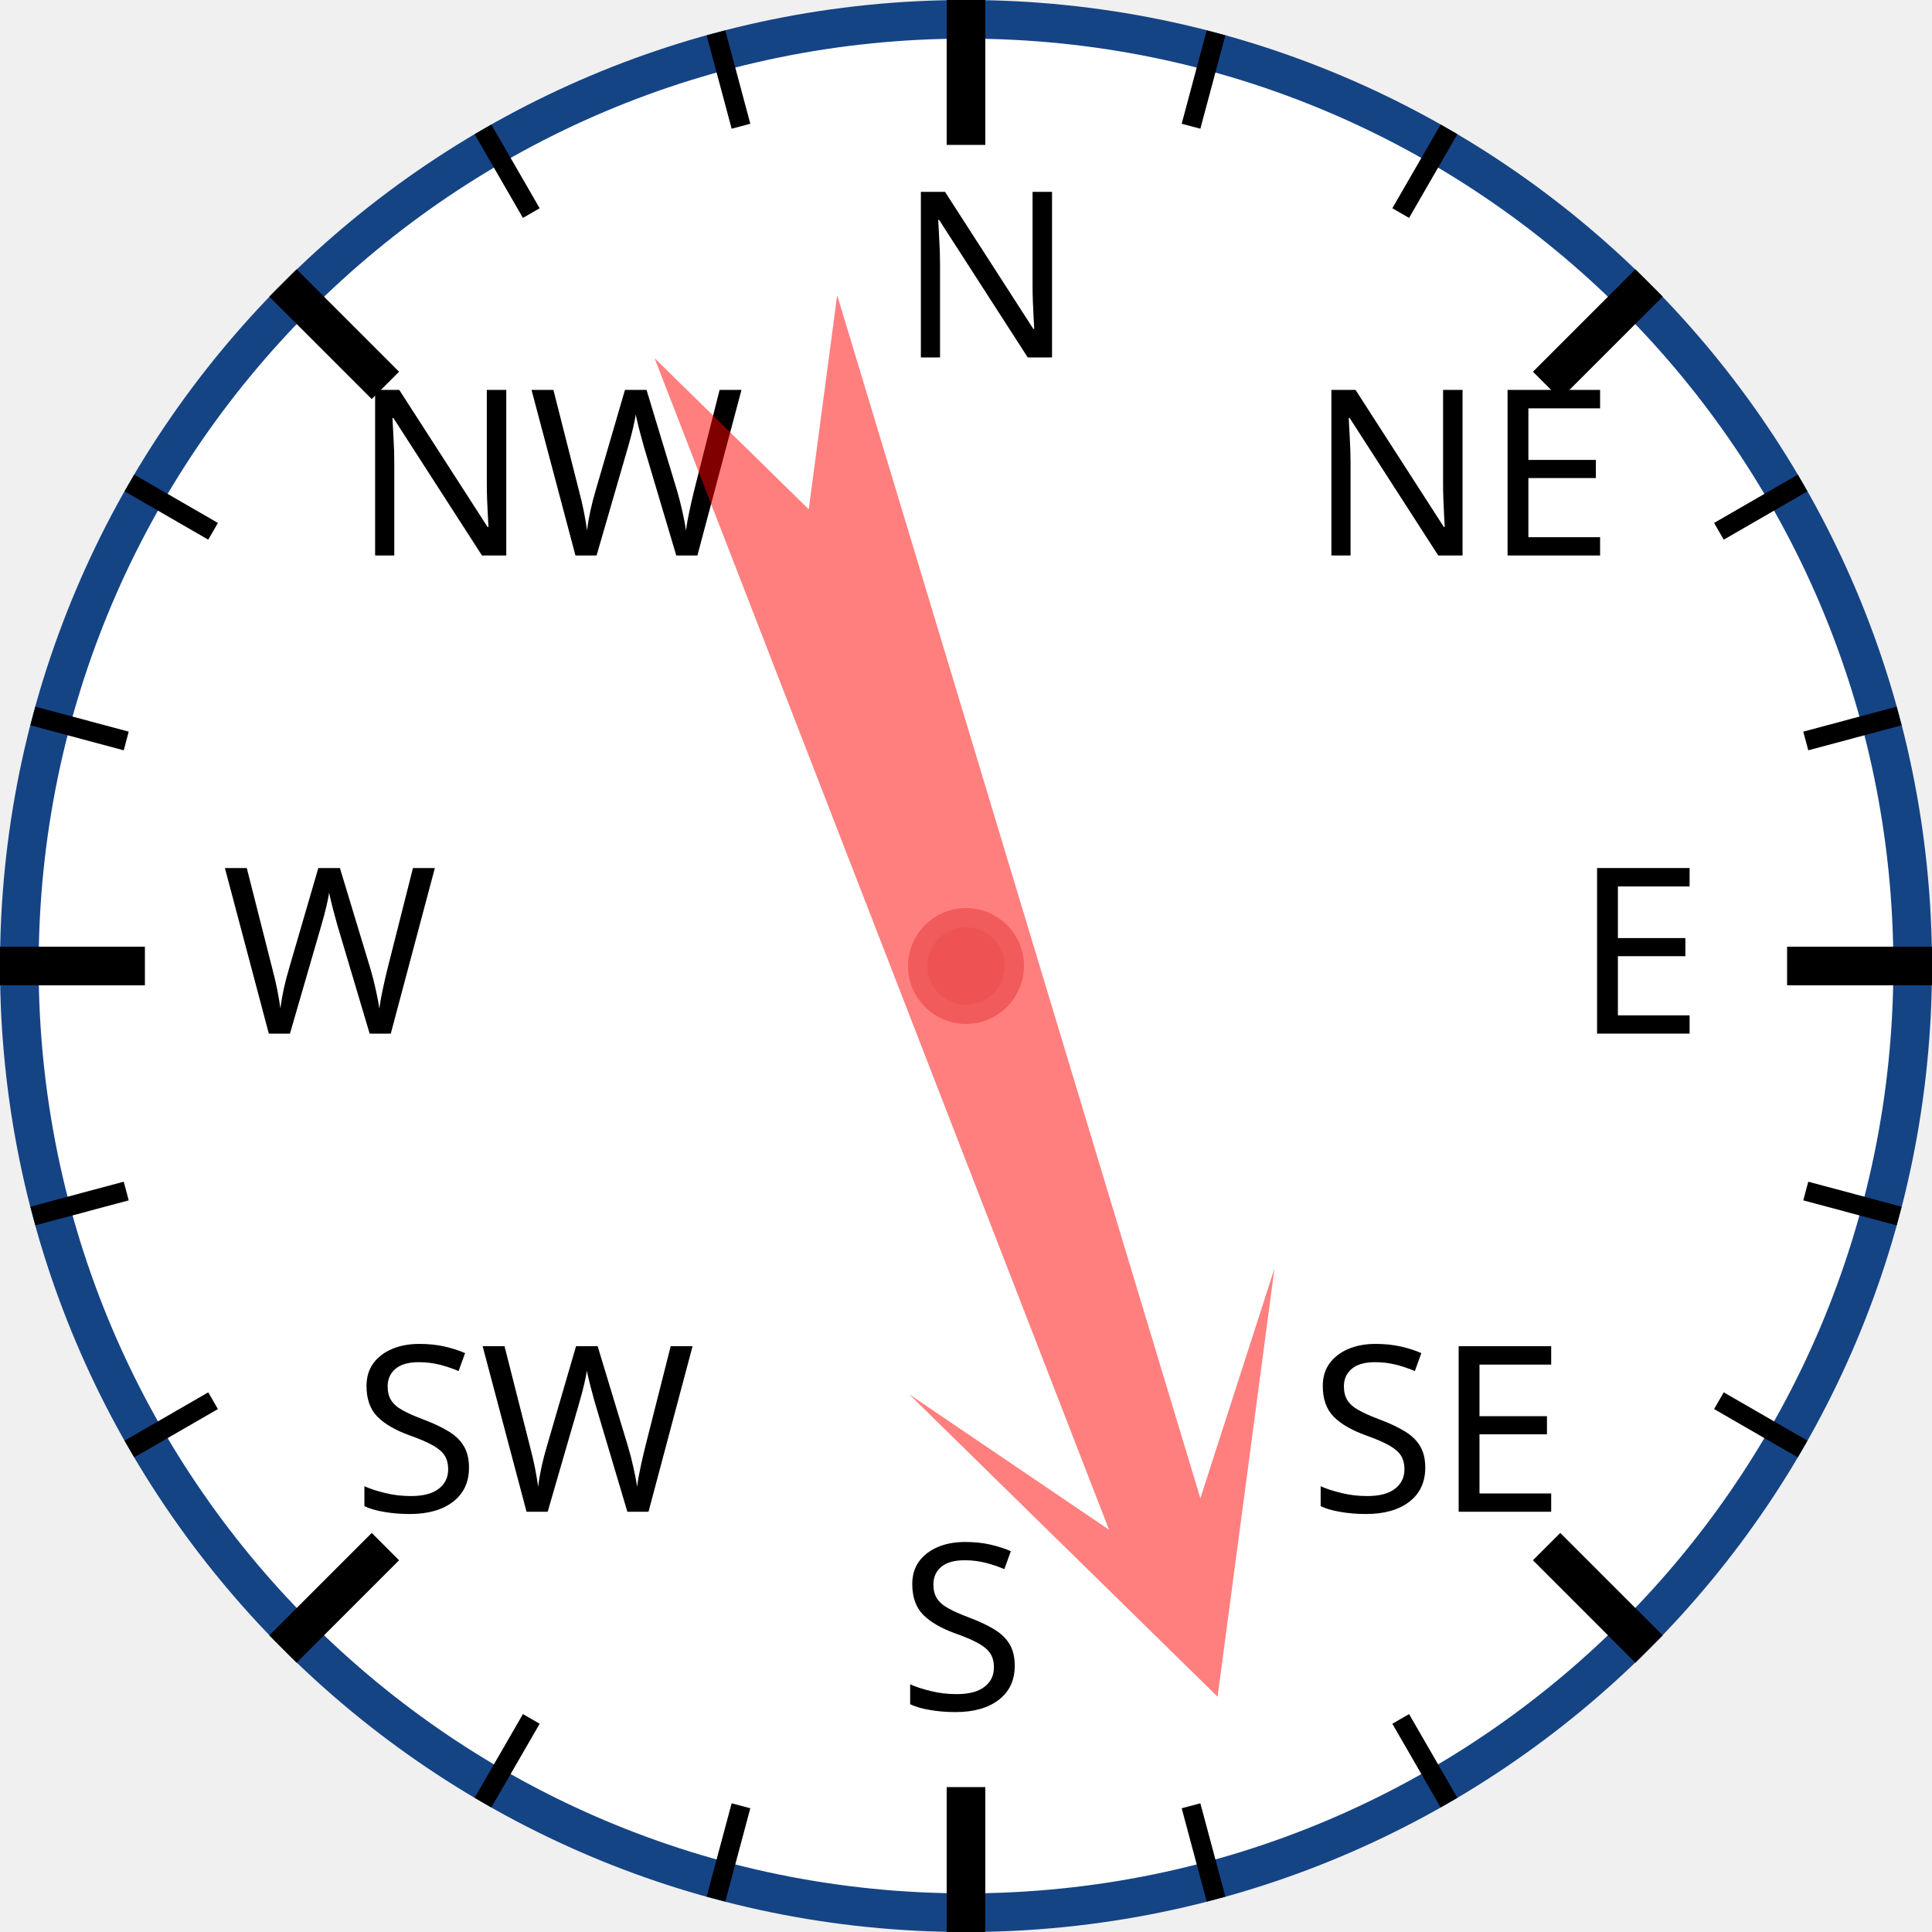
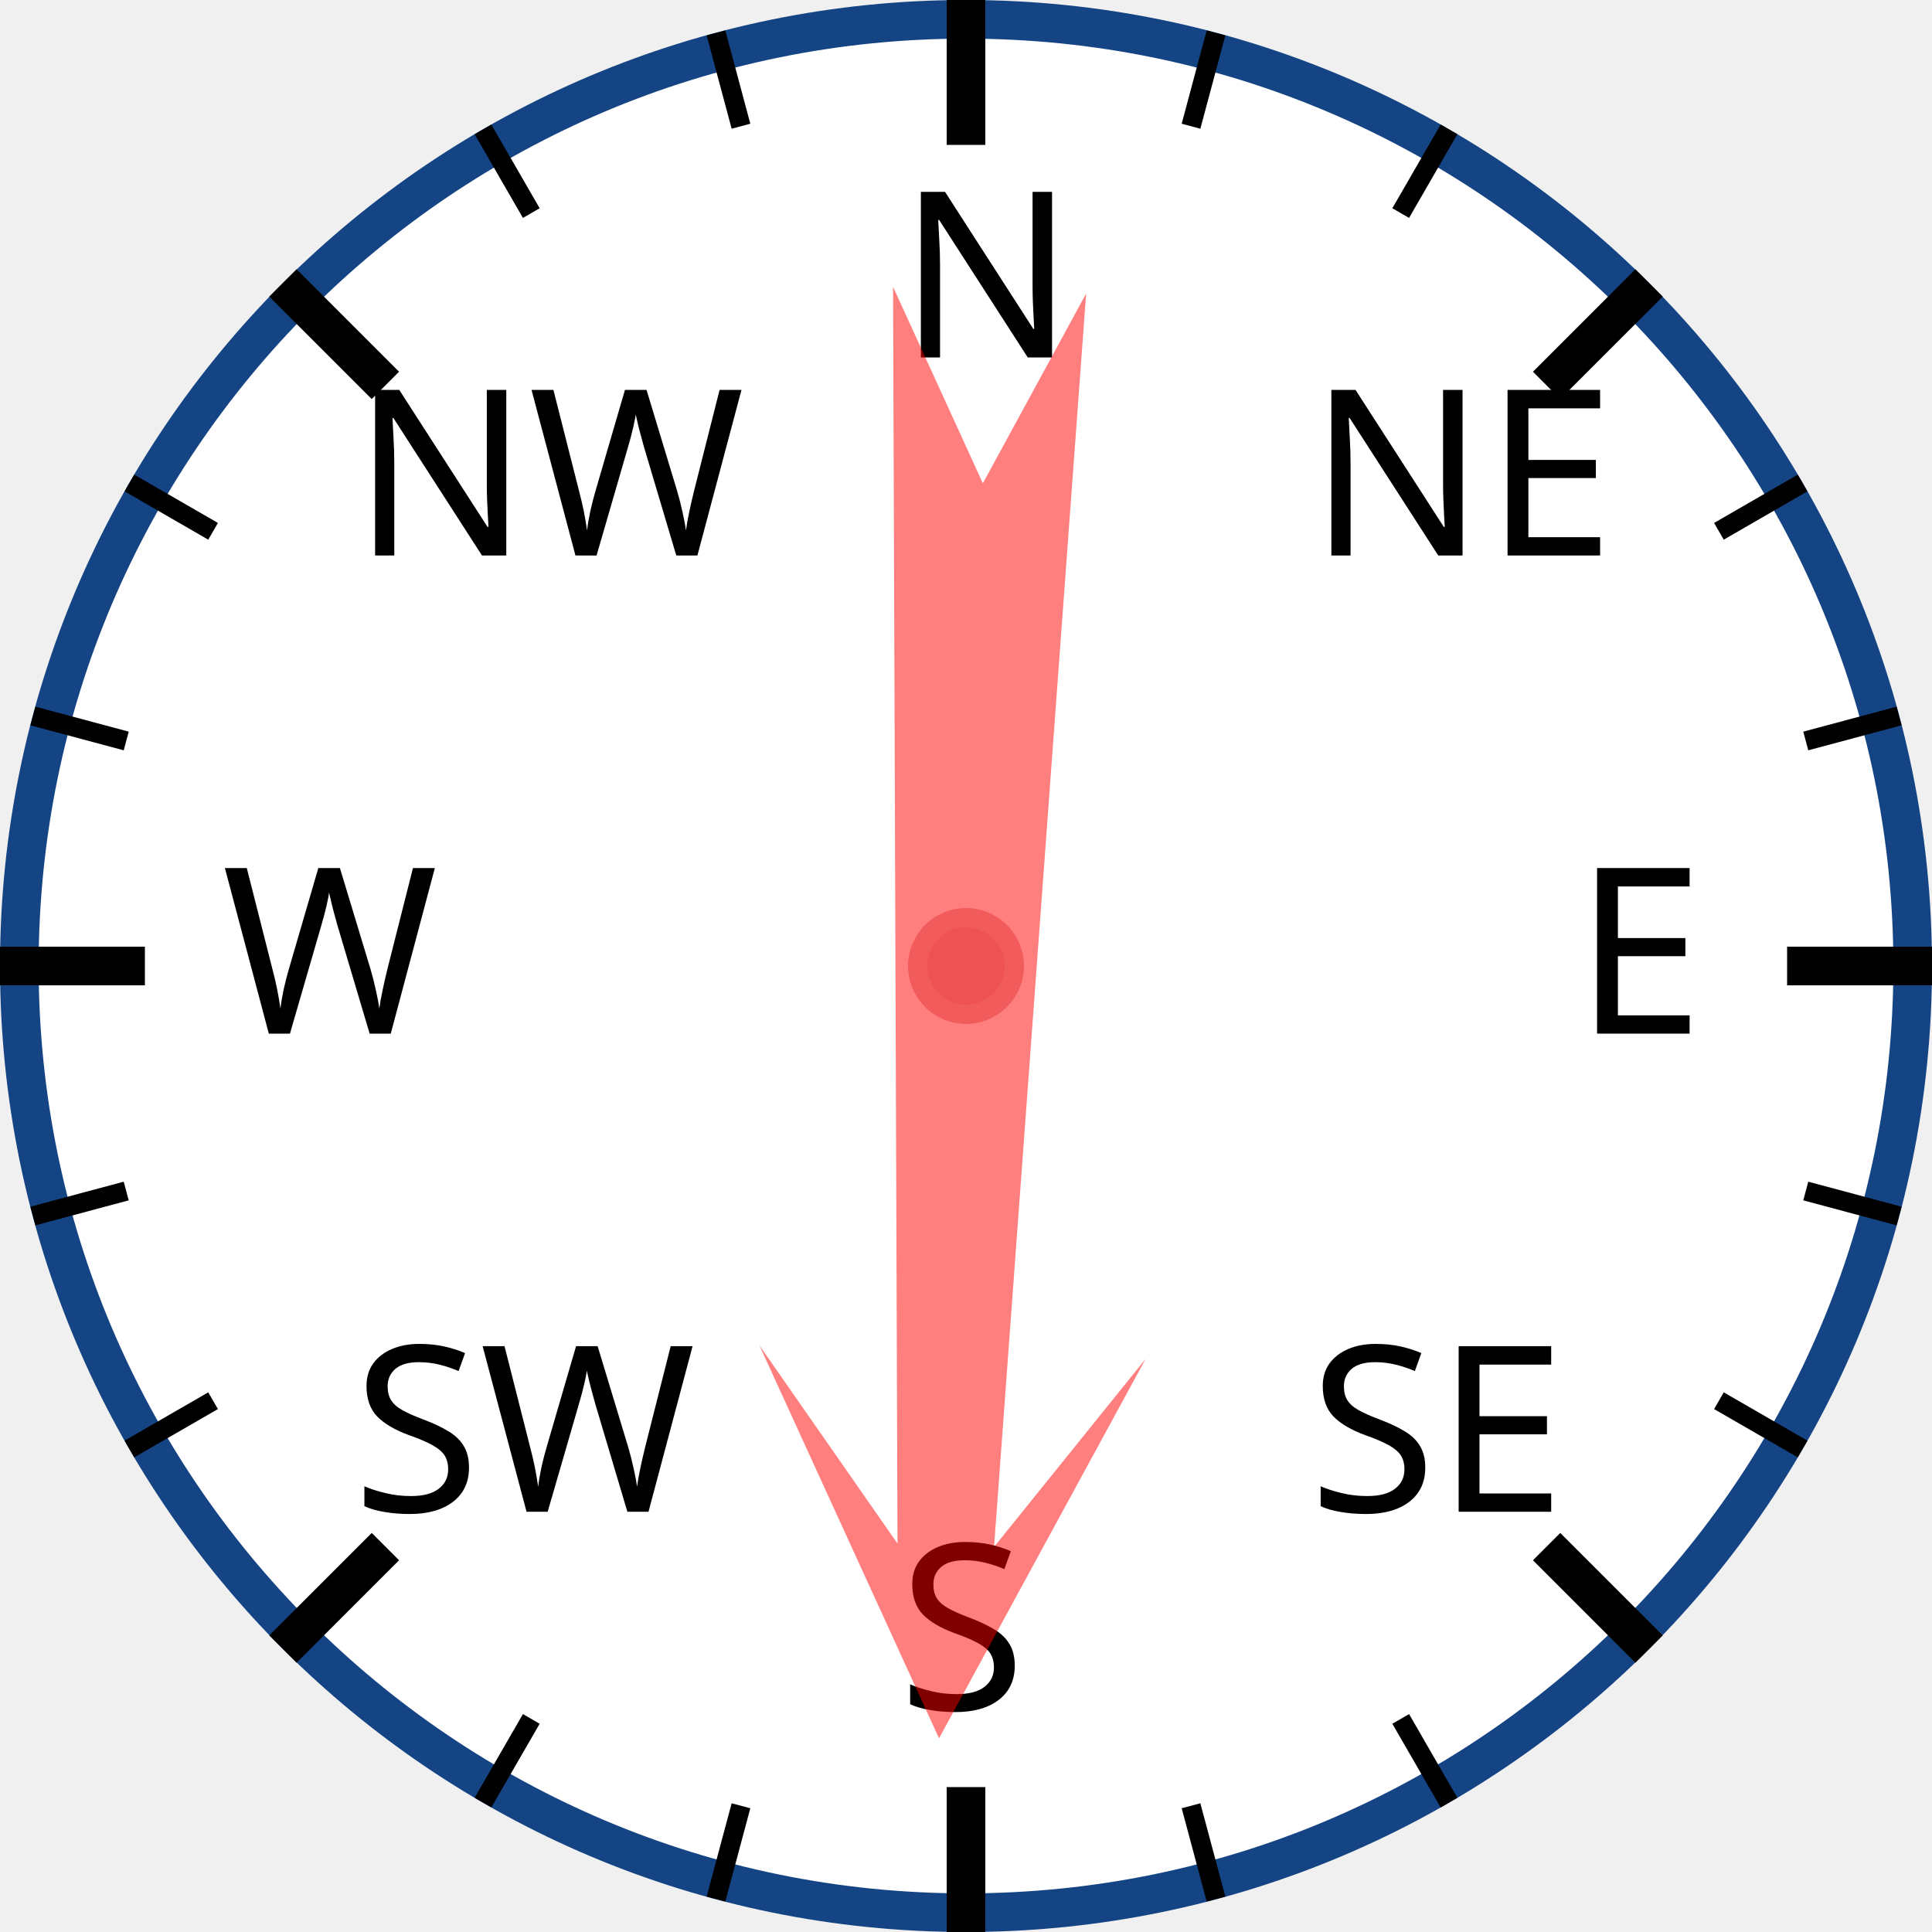
<svg xmlns="http://www.w3.org/2000/svg" width="120px" height="120px" viewBox="0 0 200 200">
  <circle cx="100" cy="100" r="98" style="fill: white; stroke: #154485; stroke-width: 4;" />
  <text x="93.0" y="37.0" style="font-family: sans-serif; font-size: 18pt;">N</text>
  <line x1="100.0" y1="0.0" x2="100.0" y2="15.0" style="stroke: black; stroke-width: 4;" />
  <line x1="74.118" y1="3.407" x2="76.706" y2="13.067" style="stroke: black; stroke-width: 2;" />
  <line x1="50" y1="13.397" x2="55" y2="22.058" style="stroke: black; stroke-width: 2;" />
  <text x="36.503" y="57.503" style="font-family: sans-serif; font-size: 18pt;">NW</text>
  <line x1="29.289" y1="29.289" x2="39.896" y2="39.896" style="stroke: black; stroke-width: 4;" />
  <line x1="13.397" y1="50" x2="22.058" y2="55" style="stroke: black; stroke-width: 2;" />
  <line x1="3.407" y1="74.118" x2="13.067" y2="76.706" style="stroke: black; stroke-width: 2;" />
  <text x="23.0" y="107.0" style="font-family: sans-serif; font-size: 18pt;">W</text>
  <line x1="0.0" y1="100.0" x2="15.0" y2="100.0" style="stroke: black; stroke-width: 4;" />
  <line x1="3.407" y1="125.882" x2="13.067" y2="123.294" style="stroke: black; stroke-width: 2;" />
  <line x1="13.397" y1="150" x2="22.058" y2="145" style="stroke: black; stroke-width: 2;" />
  <text x="36.503" y="156.497" style="font-family: sans-serif; font-size: 18pt;">SW</text>
  <line x1="29.289" y1="170.711" x2="39.896" y2="160.104" style="stroke: black; stroke-width: 4;" />
  <line x1="50" y1="186.603" x2="55" y2="177.942" style="stroke: black; stroke-width: 2;" />
  <line x1="74.118" y1="196.593" x2="76.706" y2="186.933" style="stroke: black; stroke-width: 2;" />
  <text x="93" y="177.0" style="font-family: sans-serif; font-size: 18pt;">S</text>
  <line x1="100" y1="200.0" x2="100" y2="185.0" style="stroke: black; stroke-width: 4;" />
  <line x1="125.882" y1="196.593" x2="123.294" y2="186.933" style="stroke: black; stroke-width: 2;" />
  <line x1="150.0" y1="186.603" x2="145.0" y2="177.942" style="stroke: black; stroke-width: 2;" />
  <text x="135.497" y="156.497" style="font-family: sans-serif; font-size: 18pt;">SE</text>
  <line x1="170.711" y1="170.711" x2="160.104" y2="160.104" style="stroke: black; stroke-width: 4;" />
  <line x1="186.603" y1="150" x2="177.942" y2="145" style="stroke: black; stroke-width: 2;" />
  <line x1="196.593" y1="125.882" x2="186.933" y2="123.294" style="stroke: black; stroke-width: 2;" />
  <text x="163.0" y="107" style="font-family: sans-serif; font-size: 18pt;">E</text>
  <line x1="200.0" y1="100" x2="185.0" y2="100" style="stroke: black; stroke-width: 4;" />
  <line x1="196.593" y1="74.118" x2="186.933" y2="76.706" style="stroke: black; stroke-width: 2;" />
  <line x1="186.603" y1="50" x2="177.942" y2="55" style="stroke: black; stroke-width: 2;" />
  <text x="135.497" y="57.503" style="font-family: sans-serif; font-size: 18pt;">NE</text>
  <line x1="170.711" y1="29.289" x2="160.104" y2="39.896" style="stroke: black; stroke-width: 4;" />
  <line x1="150" y1="13.397" x2="145" y2="22.058" style="stroke: black; stroke-width: 2;" />
  <line x1="125.882" y1="3.407" x2="123.294" y2="13.067" style="stroke: black; stroke-width: 2;" />
-   <polygon points="100 20 120 60 105 40 110 170 100 150 90 170 95 40 80 60" style="fill: red; fill-opacity: 0.5;" transform="rotate(161,100,100)" />
+   <polygon points="100 20 120 60 105 40 110 170 100 150 90 170 95 40 80 60" style="fill: red; fill-opacity: 0.5;" transform="rotate(182,100,100)" />
  <circle cx="100" cy="100" r="5" style="fill: #EE5252; stroke: #F25B5B; stroke-width: 2;" />
</svg>
